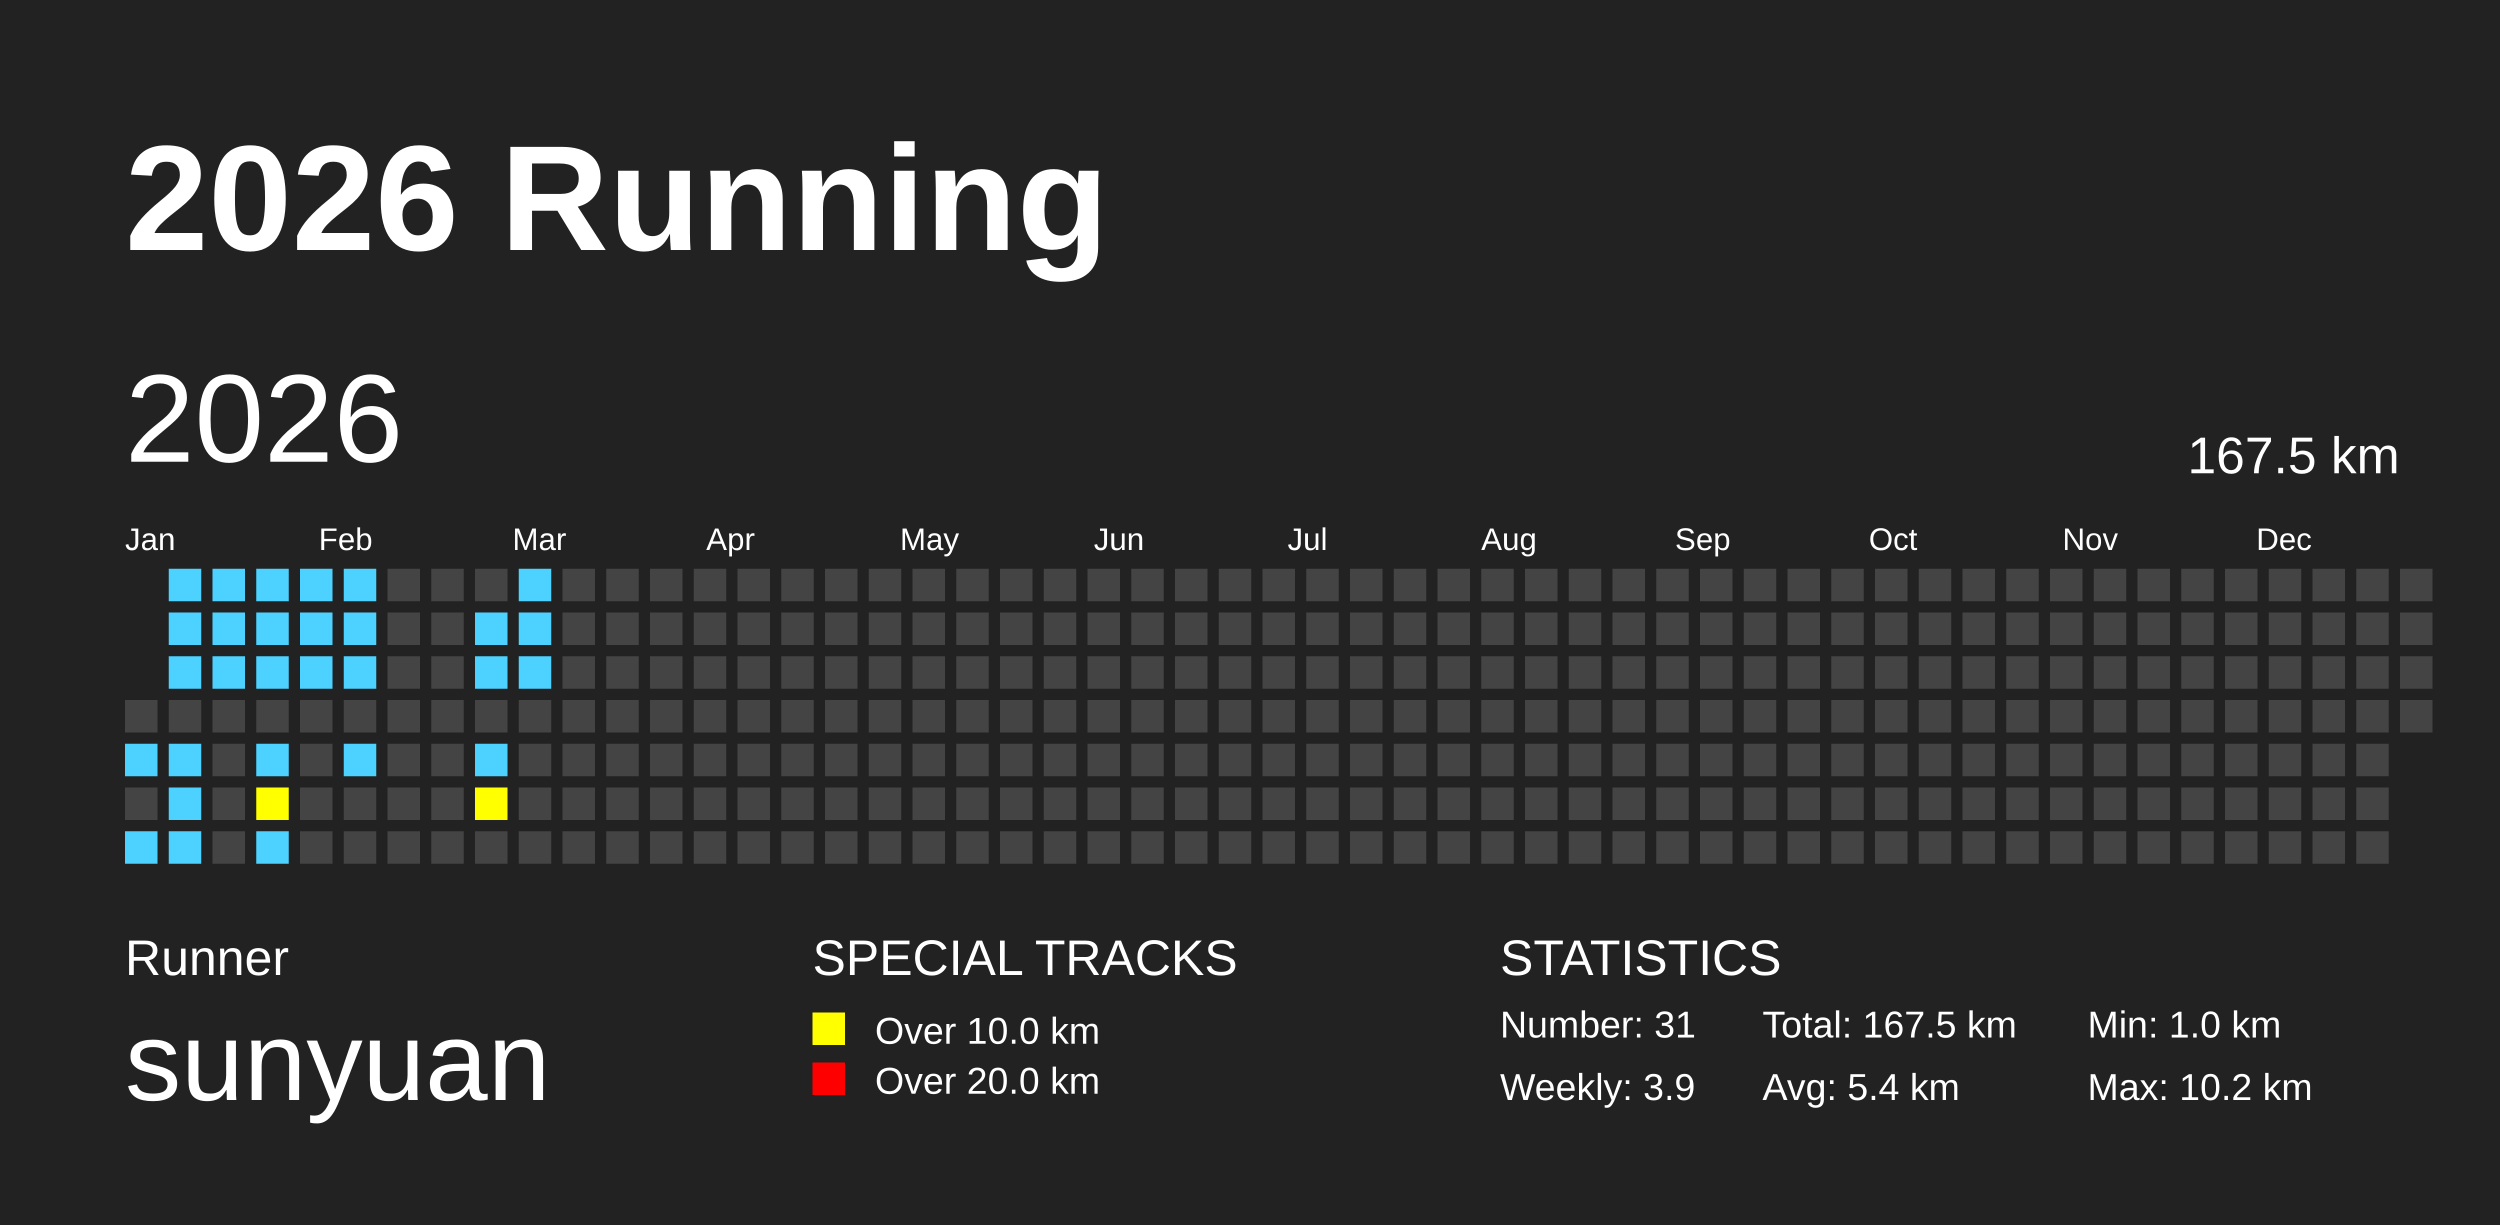
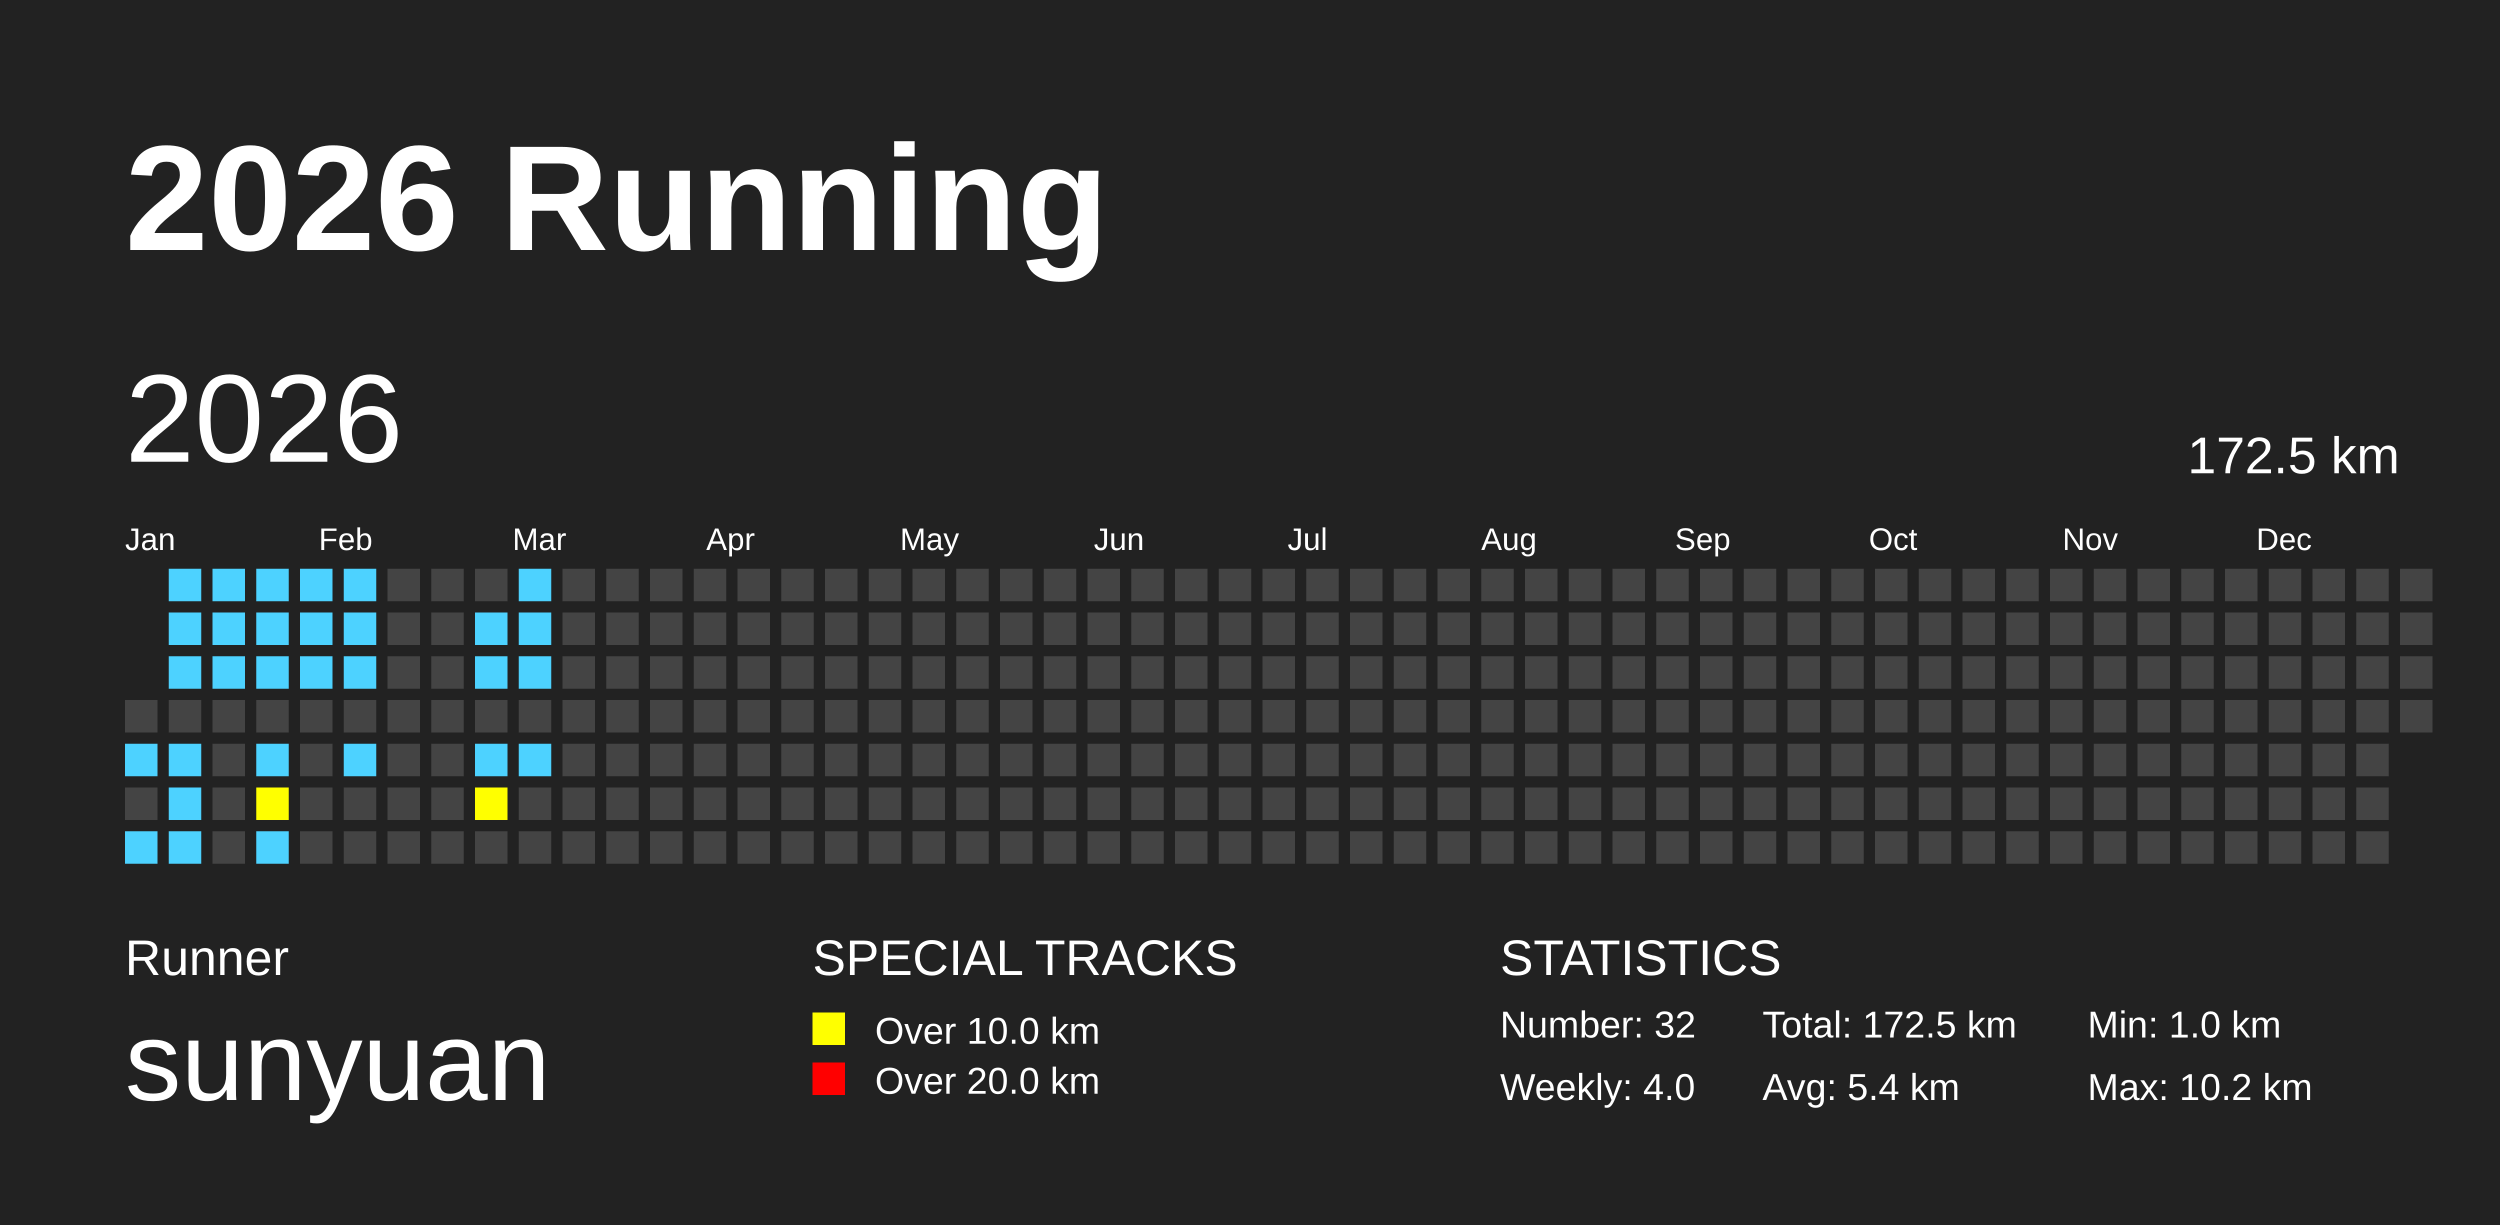
<svg xmlns="http://www.w3.org/2000/svg" baseProfile="full" height="98mm" version="1.1" viewBox="0,0,200,98" width="200mm">
  <defs />
  <rect fill="#222222" height="98" width="200" x="0" y="0" />
  <text fill="#FFFFFF" style="font-size:12px; font-family:Arial; font-weight:bold;" x="10" y="20">2026 Running</text>
  <text fill="#FFFFFF" style="font-size:4px; font-family:Arial" x="10" y="78">Runner</text>
  <text fill="#FFFFFF" style="font-size:9px; font-family:Arial" x="10" y="88">sunyuan</text>
  <text fill="#FFFFFF" style="font-size:4px; font-family:Arial" x="65" y="78">SPECIAL TRACKS</text>
  <rect fill="yellow" height="2.6" width="2.6" x="65" y="81" />
  <text fill="#FFFFFF" style="font-size:3px; font-family:Arial" x="70" y="83.5">Over 10.0 km</text>
  <rect fill="red" height="2.6" width="2.6" x="65" y="85" />
  <text fill="#FFFFFF" style="font-size:3px; font-family:Arial" x="70" y="87.5">Over 20.0 km</text>
  <text fill="#FFFFFF" style="font-size:4px; font-family:Arial" x="120" y="78">STATISTICS</text>
-   <text fill="#FFFFFF" style="font-size:3px; font-family:Arial" x="120" y="83">Number: 31</text>
-   <text fill="#FFFFFF" style="font-size:3px; font-family:Arial" x="120" y="88">Weekly: 3.9</text>
-   <text fill="#FFFFFF" style="font-size:3px; font-family:Arial" x="141" y="83">Total: 167.5 km</text>
+   <text fill="#FFFFFF" style="font-size:3px; font-family:Arial" x="120" y="83">Number: 32</text>
+   <text fill="#FFFFFF" style="font-size:3px; font-family:Arial" x="120" y="88">Weekly: 4.0</text>
+   <text fill="#FFFFFF" style="font-size:3px; font-family:Arial" x="141" y="83">Total: 172.5 km</text>
  <text fill="#FFFFFF" style="font-size:3px; font-family:Arial" x="141" y="88">Avg: 5.4 km</text>
  <text fill="#FFFFFF" style="font-size:3px; font-family:Arial" x="167" y="83">Min: 1.0 km</text>
  <text fill="#FFFFFF" style="font-size:3px; font-family:Arial" x="167" y="88">Max: 10.2 km</text>
  <text dominant-baseline="hanging" fill="#FFFFFF" style="font-size:10.0px; font-family:Arial;" x="10" y="30">2026</text>
-   <text dominant-baseline="hanging" fill="#FFFFFF" style="font-size:4.125px; font-family:Arial;" x="175" y="35">167.5 km</text>
+   <text dominant-baseline="hanging" fill="#FFFFFF" style="font-size:4.125px; font-family:Arial;" x="175" y="35">172.5 km</text>
  <text fill="#FFFFFF" style="font-size:2.5px; font-family:Arial" x="10.0" y="44">Jan</text>
  <text fill="#FFFFFF" style="font-size:2.5px; font-family:Arial" x="25.5" y="44">Feb</text>
  <text fill="#FFFFFF" style="font-size:2.5px; font-family:Arial" x="41.0" y="44">Mar</text>
  <text fill="#FFFFFF" style="font-size:2.5px; font-family:Arial" x="56.5" y="44">Apr</text>
  <text fill="#FFFFFF" style="font-size:2.5px; font-family:Arial" x="72.0" y="44">May</text>
  <text fill="#FFFFFF" style="font-size:2.5px; font-family:Arial" x="87.5" y="44">Jun</text>
  <text fill="#FFFFFF" style="font-size:2.5px; font-family:Arial" x="103.0" y="44">Jul</text>
  <text fill="#FFFFFF" style="font-size:2.5px; font-family:Arial" x="118.5" y="44">Aug</text>
  <text fill="#FFFFFF" style="font-size:2.5px; font-family:Arial" x="134.0" y="44">Sep</text>
  <text fill="#FFFFFF" style="font-size:2.5px; font-family:Arial" x="149.5" y="44">Oct</text>
  <text fill="#FFFFFF" style="font-size:2.5px; font-family:Arial" x="165.0" y="44">Nov</text>
  <text fill="#FFFFFF" style="font-size:2.5px; font-family:Arial" x="180.5" y="44">Dec</text>
  <rect fill="#444444" height="2.6" width="2.6" x="10.0" y="56.0" />
  <rect fill="#4DD2FF" height="2.6" width="2.6" x="10.0" y="59.5" />
  <rect fill="#444444" height="2.6" width="2.6" x="10.0" y="63.0" />
  <rect fill="#4DD2FF" height="2.6" width="2.6" x="10.0" y="66.5" />
  <rect fill="#4DD2FF" height="2.6" width="2.6" x="13.5" y="45.5" />
  <rect fill="#4DD2FF" height="2.6" width="2.6" x="13.5" y="49.0" />
  <rect fill="#4DD2FF" height="2.6" width="2.6" x="13.5" y="52.5" />
  <rect fill="#444444" height="2.6" width="2.6" x="13.5" y="56.0" />
  <rect fill="#4DD2FF" height="2.6" width="2.6" x="13.5" y="59.5" />
  <rect fill="#4DD2FF" height="2.6" width="2.6" x="13.5" y="63.0" />
  <rect fill="#4DD2FF" height="2.6" width="2.6" x="13.5" y="66.5" />
  <rect fill="#4DD2FF" height="2.6" width="2.6" x="17.0" y="45.5" />
  <rect fill="#4DD2FF" height="2.6" width="2.6" x="17.0" y="49.0" />
  <rect fill="#4DD2FF" height="2.6" width="2.6" x="17.0" y="52.5" />
  <rect fill="#444444" height="2.6" width="2.6" x="17.0" y="56.0" />
  <rect fill="#444444" height="2.6" width="2.6" x="17.0" y="59.5" />
  <rect fill="#444444" height="2.6" width="2.6" x="17.0" y="63.0" />
  <rect fill="#444444" height="2.6" width="2.6" x="17.0" y="66.5" />
  <rect fill="#4DD2FF" height="2.6" width="2.6" x="20.5" y="45.5" />
  <rect fill="#4DD2FF" height="2.6" width="2.6" x="20.5" y="49.0" />
  <rect fill="#4DD2FF" height="2.6" width="2.6" x="20.5" y="52.5" />
  <rect fill="#444444" height="2.6" width="2.6" x="20.5" y="56.0" />
  <rect fill="#4DD2FF" height="2.6" width="2.6" x="20.5" y="59.5" />
  <rect fill="yellow" height="2.6" width="2.6" x="20.5" y="63.0" />
  <rect fill="#4DD2FF" height="2.6" width="2.6" x="20.5" y="66.5" />
  <rect fill="#4DD2FF" height="2.6" width="2.6" x="24.0" y="45.5" />
  <rect fill="#4DD2FF" height="2.6" width="2.6" x="24.0" y="49.0" />
  <rect fill="#4DD2FF" height="2.6" width="2.6" x="24.0" y="52.5" />
  <rect fill="#444444" height="2.6" width="2.6" x="24.0" y="56.0" />
  <rect fill="#444444" height="2.6" width="2.6" x="24.0" y="59.5" />
  <rect fill="#444444" height="2.6" width="2.6" x="24.0" y="63.0" />
  <rect fill="#444444" height="2.6" width="2.6" x="24.0" y="66.5" />
  <rect fill="#4DD2FF" height="2.6" width="2.6" x="27.5" y="45.5" />
  <rect fill="#4DD2FF" height="2.6" width="2.6" x="27.5" y="49.0" />
  <rect fill="#4DD2FF" height="2.6" width="2.6" x="27.5" y="52.5" />
  <rect fill="#444444" height="2.6" width="2.6" x="27.5" y="56.0" />
  <rect fill="#4DD2FF" height="2.6" width="2.6" x="27.5" y="59.5" />
  <rect fill="#444444" height="2.6" width="2.6" x="27.5" y="63.0" />
  <rect fill="#444444" height="2.6" width="2.6" x="27.5" y="66.5" />
  <rect fill="#444444" height="2.6" width="2.6" x="31.0" y="45.5" />
  <rect fill="#444444" height="2.6" width="2.6" x="31.0" y="49.0" />
  <rect fill="#444444" height="2.6" width="2.6" x="31.0" y="52.5" />
  <rect fill="#444444" height="2.6" width="2.6" x="31.0" y="56.0" />
  <rect fill="#444444" height="2.6" width="2.6" x="31.0" y="59.5" />
  <rect fill="#444444" height="2.6" width="2.6" x="31.0" y="63.0" />
  <rect fill="#444444" height="2.6" width="2.6" x="31.0" y="66.5" />
  <rect fill="#444444" height="2.6" width="2.6" x="34.5" y="45.5" />
  <rect fill="#444444" height="2.6" width="2.6" x="34.5" y="49.0" />
  <rect fill="#444444" height="2.6" width="2.6" x="34.5" y="52.5" />
  <rect fill="#444444" height="2.6" width="2.6" x="34.5" y="56.0" />
  <rect fill="#444444" height="2.6" width="2.6" x="34.5" y="59.5" />
  <rect fill="#444444" height="2.6" width="2.6" x="34.5" y="63.0" />
  <rect fill="#444444" height="2.6" width="2.6" x="34.5" y="66.5" />
  <rect fill="#444444" height="2.6" width="2.6" x="38.0" y="45.5" />
  <rect fill="#4DD2FF" height="2.6" width="2.6" x="38.0" y="49.0" />
  <rect fill="#4DD2FF" height="2.6" width="2.6" x="38.0" y="52.5" />
  <rect fill="#444444" height="2.6" width="2.6" x="38.0" y="56.0" />
  <rect fill="#4DD2FF" height="2.6" width="2.6" x="38.0" y="59.5" />
  <rect fill="yellow" height="2.6" width="2.6" x="38.0" y="63.0" />
  <rect fill="#444444" height="2.6" width="2.6" x="38.0" y="66.5" />
  <rect fill="#4DD2FF" height="2.6" width="2.6" x="41.5" y="45.5" />
  <rect fill="#4DD2FF" height="2.6" width="2.6" x="41.5" y="49.0" />
  <rect fill="#4DD2FF" height="2.6" width="2.6" x="41.5" y="52.5" />
  <rect fill="#444444" height="2.6" width="2.6" x="41.5" y="56.0" />
-   <rect fill="#444444" height="2.6" width="2.6" x="41.5" y="59.5" />
+   <rect fill="#4DD2FF" height="2.6" width="2.6" x="41.5" y="59.5" />
  <rect fill="#444444" height="2.6" width="2.6" x="41.5" y="63.0" />
  <rect fill="#444444" height="2.6" width="2.6" x="41.5" y="66.5" />
  <rect fill="#444444" height="2.6" width="2.6" x="45.0" y="45.5" />
  <rect fill="#444444" height="2.6" width="2.6" x="45.0" y="49.0" />
  <rect fill="#444444" height="2.6" width="2.6" x="45.0" y="52.5" />
  <rect fill="#444444" height="2.6" width="2.6" x="45.0" y="56.0" />
  <rect fill="#444444" height="2.6" width="2.6" x="45.0" y="59.5" />
  <rect fill="#444444" height="2.6" width="2.6" x="45.0" y="63.0" />
  <rect fill="#444444" height="2.6" width="2.6" x="45.0" y="66.5" />
  <rect fill="#444444" height="2.6" width="2.6" x="48.5" y="45.5" />
  <rect fill="#444444" height="2.6" width="2.6" x="48.5" y="49.0" />
  <rect fill="#444444" height="2.6" width="2.6" x="48.5" y="52.5" />
  <rect fill="#444444" height="2.6" width="2.6" x="48.5" y="56.0" />
  <rect fill="#444444" height="2.6" width="2.6" x="48.5" y="59.5" />
  <rect fill="#444444" height="2.6" width="2.6" x="48.5" y="63.0" />
  <rect fill="#444444" height="2.6" width="2.6" x="48.5" y="66.5" />
  <rect fill="#444444" height="2.6" width="2.6" x="52.0" y="45.5" />
  <rect fill="#444444" height="2.6" width="2.6" x="52.0" y="49.0" />
  <rect fill="#444444" height="2.6" width="2.6" x="52.0" y="52.5" />
  <rect fill="#444444" height="2.6" width="2.6" x="52.0" y="56.0" />
  <rect fill="#444444" height="2.6" width="2.6" x="52.0" y="59.5" />
  <rect fill="#444444" height="2.6" width="2.6" x="52.0" y="63.0" />
  <rect fill="#444444" height="2.6" width="2.6" x="52.0" y="66.5" />
  <rect fill="#444444" height="2.6" width="2.6" x="55.5" y="45.5" />
  <rect fill="#444444" height="2.6" width="2.6" x="55.5" y="49.0" />
  <rect fill="#444444" height="2.6" width="2.6" x="55.5" y="52.5" />
  <rect fill="#444444" height="2.6" width="2.6" x="55.5" y="56.0" />
  <rect fill="#444444" height="2.6" width="2.6" x="55.5" y="59.5" />
  <rect fill="#444444" height="2.6" width="2.6" x="55.5" y="63.0" />
  <rect fill="#444444" height="2.6" width="2.6" x="55.5" y="66.5" />
  <rect fill="#444444" height="2.6" width="2.6" x="59.0" y="45.5" />
  <rect fill="#444444" height="2.6" width="2.6" x="59.0" y="49.0" />
  <rect fill="#444444" height="2.6" width="2.6" x="59.0" y="52.5" />
  <rect fill="#444444" height="2.6" width="2.6" x="59.0" y="56.0" />
  <rect fill="#444444" height="2.6" width="2.6" x="59.0" y="59.5" />
  <rect fill="#444444" height="2.6" width="2.6" x="59.0" y="63.0" />
  <rect fill="#444444" height="2.6" width="2.6" x="59.0" y="66.5" />
  <rect fill="#444444" height="2.6" width="2.6" x="62.5" y="45.5" />
  <rect fill="#444444" height="2.6" width="2.6" x="62.5" y="49.0" />
  <rect fill="#444444" height="2.6" width="2.6" x="62.5" y="52.5" />
  <rect fill="#444444" height="2.6" width="2.6" x="62.5" y="56.0" />
  <rect fill="#444444" height="2.6" width="2.6" x="62.5" y="59.5" />
  <rect fill="#444444" height="2.6" width="2.6" x="62.5" y="63.0" />
  <rect fill="#444444" height="2.6" width="2.6" x="62.5" y="66.5" />
  <rect fill="#444444" height="2.6" width="2.6" x="66.0" y="45.5" />
  <rect fill="#444444" height="2.6" width="2.6" x="66.0" y="49.0" />
  <rect fill="#444444" height="2.6" width="2.6" x="66.0" y="52.5" />
  <rect fill="#444444" height="2.6" width="2.6" x="66.0" y="56.0" />
  <rect fill="#444444" height="2.6" width="2.6" x="66.0" y="59.5" />
  <rect fill="#444444" height="2.6" width="2.6" x="66.0" y="63.0" />
  <rect fill="#444444" height="2.6" width="2.6" x="66.0" y="66.5" />
  <rect fill="#444444" height="2.6" width="2.6" x="69.5" y="45.5" />
  <rect fill="#444444" height="2.6" width="2.6" x="69.5" y="49.0" />
  <rect fill="#444444" height="2.6" width="2.6" x="69.5" y="52.5" />
  <rect fill="#444444" height="2.6" width="2.6" x="69.5" y="56.0" />
  <rect fill="#444444" height="2.6" width="2.6" x="69.5" y="59.5" />
  <rect fill="#444444" height="2.6" width="2.6" x="69.5" y="63.0" />
  <rect fill="#444444" height="2.6" width="2.6" x="69.5" y="66.5" />
  <rect fill="#444444" height="2.6" width="2.6" x="73.0" y="45.5" />
  <rect fill="#444444" height="2.6" width="2.6" x="73.0" y="49.0" />
  <rect fill="#444444" height="2.6" width="2.6" x="73.0" y="52.5" />
  <rect fill="#444444" height="2.6" width="2.6" x="73.0" y="56.0" />
  <rect fill="#444444" height="2.6" width="2.6" x="73.0" y="59.5" />
  <rect fill="#444444" height="2.6" width="2.6" x="73.0" y="63.0" />
  <rect fill="#444444" height="2.6" width="2.6" x="73.0" y="66.5" />
  <rect fill="#444444" height="2.6" width="2.6" x="76.5" y="45.5" />
  <rect fill="#444444" height="2.6" width="2.6" x="76.5" y="49.0" />
  <rect fill="#444444" height="2.6" width="2.6" x="76.5" y="52.5" />
  <rect fill="#444444" height="2.6" width="2.6" x="76.5" y="56.0" />
  <rect fill="#444444" height="2.6" width="2.6" x="76.5" y="59.5" />
  <rect fill="#444444" height="2.6" width="2.6" x="76.5" y="63.0" />
  <rect fill="#444444" height="2.6" width="2.6" x="76.5" y="66.5" />
  <rect fill="#444444" height="2.6" width="2.6" x="80.0" y="45.5" />
  <rect fill="#444444" height="2.6" width="2.6" x="80.0" y="49.0" />
  <rect fill="#444444" height="2.6" width="2.6" x="80.0" y="52.5" />
  <rect fill="#444444" height="2.6" width="2.6" x="80.0" y="56.0" />
  <rect fill="#444444" height="2.6" width="2.6" x="80.0" y="59.5" />
  <rect fill="#444444" height="2.6" width="2.6" x="80.0" y="63.0" />
  <rect fill="#444444" height="2.6" width="2.6" x="80.0" y="66.5" />
  <rect fill="#444444" height="2.6" width="2.6" x="83.5" y="45.5" />
  <rect fill="#444444" height="2.6" width="2.6" x="83.5" y="49.0" />
  <rect fill="#444444" height="2.6" width="2.6" x="83.5" y="52.5" />
  <rect fill="#444444" height="2.6" width="2.6" x="83.5" y="56.0" />
  <rect fill="#444444" height="2.6" width="2.6" x="83.5" y="59.5" />
  <rect fill="#444444" height="2.6" width="2.6" x="83.5" y="63.0" />
  <rect fill="#444444" height="2.6" width="2.6" x="83.5" y="66.5" />
  <rect fill="#444444" height="2.6" width="2.6" x="87.0" y="45.5" />
  <rect fill="#444444" height="2.6" width="2.6" x="87.0" y="49.0" />
  <rect fill="#444444" height="2.6" width="2.6" x="87.0" y="52.5" />
  <rect fill="#444444" height="2.6" width="2.6" x="87.0" y="56.0" />
  <rect fill="#444444" height="2.6" width="2.6" x="87.0" y="59.5" />
  <rect fill="#444444" height="2.6" width="2.6" x="87.0" y="63.0" />
  <rect fill="#444444" height="2.6" width="2.6" x="87.0" y="66.5" />
  <rect fill="#444444" height="2.6" width="2.6" x="90.5" y="45.5" />
  <rect fill="#444444" height="2.6" width="2.6" x="90.5" y="49.0" />
  <rect fill="#444444" height="2.6" width="2.6" x="90.5" y="52.5" />
  <rect fill="#444444" height="2.6" width="2.6" x="90.5" y="56.0" />
  <rect fill="#444444" height="2.6" width="2.6" x="90.5" y="59.5" />
  <rect fill="#444444" height="2.6" width="2.6" x="90.5" y="63.0" />
  <rect fill="#444444" height="2.6" width="2.6" x="90.5" y="66.5" />
  <rect fill="#444444" height="2.6" width="2.6" x="94.0" y="45.5" />
  <rect fill="#444444" height="2.6" width="2.6" x="94.0" y="49.0" />
  <rect fill="#444444" height="2.6" width="2.6" x="94.0" y="52.5" />
  <rect fill="#444444" height="2.6" width="2.6" x="94.0" y="56.0" />
  <rect fill="#444444" height="2.6" width="2.6" x="94.0" y="59.5" />
  <rect fill="#444444" height="2.6" width="2.6" x="94.0" y="63.0" />
  <rect fill="#444444" height="2.6" width="2.6" x="94.0" y="66.5" />
  <rect fill="#444444" height="2.6" width="2.6" x="97.5" y="45.5" />
  <rect fill="#444444" height="2.6" width="2.6" x="97.5" y="49.0" />
  <rect fill="#444444" height="2.6" width="2.6" x="97.5" y="52.5" />
  <rect fill="#444444" height="2.6" width="2.6" x="97.5" y="56.0" />
  <rect fill="#444444" height="2.6" width="2.6" x="97.5" y="59.5" />
  <rect fill="#444444" height="2.6" width="2.6" x="97.5" y="63.0" />
  <rect fill="#444444" height="2.6" width="2.6" x="97.5" y="66.5" />
  <rect fill="#444444" height="2.6" width="2.6" x="101.0" y="45.5" />
  <rect fill="#444444" height="2.6" width="2.6" x="101.0" y="49.0" />
  <rect fill="#444444" height="2.6" width="2.6" x="101.0" y="52.5" />
  <rect fill="#444444" height="2.6" width="2.6" x="101.0" y="56.0" />
  <rect fill="#444444" height="2.6" width="2.6" x="101.0" y="59.5" />
  <rect fill="#444444" height="2.6" width="2.6" x="101.0" y="63.0" />
  <rect fill="#444444" height="2.6" width="2.6" x="101.0" y="66.5" />
  <rect fill="#444444" height="2.6" width="2.6" x="104.5" y="45.5" />
  <rect fill="#444444" height="2.6" width="2.6" x="104.5" y="49.0" />
  <rect fill="#444444" height="2.6" width="2.6" x="104.5" y="52.5" />
  <rect fill="#444444" height="2.6" width="2.6" x="104.5" y="56.0" />
  <rect fill="#444444" height="2.6" width="2.6" x="104.5" y="59.5" />
  <rect fill="#444444" height="2.6" width="2.6" x="104.5" y="63.0" />
  <rect fill="#444444" height="2.6" width="2.6" x="104.5" y="66.5" />
  <rect fill="#444444" height="2.6" width="2.6" x="108.0" y="45.5" />
  <rect fill="#444444" height="2.6" width="2.6" x="108.0" y="49.0" />
  <rect fill="#444444" height="2.6" width="2.6" x="108.0" y="52.5" />
  <rect fill="#444444" height="2.6" width="2.6" x="108.0" y="56.0" />
  <rect fill="#444444" height="2.6" width="2.6" x="108.0" y="59.5" />
  <rect fill="#444444" height="2.6" width="2.6" x="108.0" y="63.0" />
  <rect fill="#444444" height="2.6" width="2.6" x="108.0" y="66.5" />
  <rect fill="#444444" height="2.6" width="2.6" x="111.5" y="45.5" />
  <rect fill="#444444" height="2.6" width="2.6" x="111.5" y="49.0" />
  <rect fill="#444444" height="2.6" width="2.6" x="111.5" y="52.5" />
  <rect fill="#444444" height="2.6" width="2.6" x="111.5" y="56.0" />
  <rect fill="#444444" height="2.6" width="2.6" x="111.5" y="59.5" />
  <rect fill="#444444" height="2.6" width="2.6" x="111.5" y="63.0" />
  <rect fill="#444444" height="2.6" width="2.6" x="111.5" y="66.5" />
  <rect fill="#444444" height="2.6" width="2.6" x="115.0" y="45.5" />
  <rect fill="#444444" height="2.6" width="2.6" x="115.0" y="49.0" />
  <rect fill="#444444" height="2.6" width="2.6" x="115.0" y="52.5" />
  <rect fill="#444444" height="2.6" width="2.6" x="115.0" y="56.0" />
  <rect fill="#444444" height="2.6" width="2.6" x="115.0" y="59.5" />
  <rect fill="#444444" height="2.6" width="2.6" x="115.0" y="63.0" />
  <rect fill="#444444" height="2.6" width="2.6" x="115.0" y="66.5" />
  <rect fill="#444444" height="2.6" width="2.6" x="118.5" y="45.5" />
  <rect fill="#444444" height="2.6" width="2.6" x="118.5" y="49.0" />
  <rect fill="#444444" height="2.6" width="2.6" x="118.5" y="52.5" />
  <rect fill="#444444" height="2.6" width="2.6" x="118.5" y="56.0" />
  <rect fill="#444444" height="2.6" width="2.6" x="118.5" y="59.5" />
  <rect fill="#444444" height="2.6" width="2.6" x="118.5" y="63.0" />
  <rect fill="#444444" height="2.6" width="2.6" x="118.5" y="66.5" />
  <rect fill="#444444" height="2.6" width="2.6" x="122.0" y="45.5" />
  <rect fill="#444444" height="2.6" width="2.6" x="122.0" y="49.0" />
  <rect fill="#444444" height="2.6" width="2.6" x="122.0" y="52.5" />
  <rect fill="#444444" height="2.6" width="2.6" x="122.0" y="56.0" />
  <rect fill="#444444" height="2.6" width="2.6" x="122.0" y="59.5" />
  <rect fill="#444444" height="2.6" width="2.6" x="122.0" y="63.0" />
  <rect fill="#444444" height="2.6" width="2.6" x="122.0" y="66.5" />
  <rect fill="#444444" height="2.6" width="2.6" x="125.5" y="45.5" />
  <rect fill="#444444" height="2.6" width="2.6" x="125.5" y="49.0" />
  <rect fill="#444444" height="2.6" width="2.6" x="125.5" y="52.5" />
  <rect fill="#444444" height="2.6" width="2.6" x="125.5" y="56.0" />
  <rect fill="#444444" height="2.6" width="2.6" x="125.5" y="59.5" />
  <rect fill="#444444" height="2.6" width="2.6" x="125.5" y="63.0" />
  <rect fill="#444444" height="2.6" width="2.6" x="125.5" y="66.5" />
  <rect fill="#444444" height="2.6" width="2.6" x="129.0" y="45.5" />
  <rect fill="#444444" height="2.6" width="2.6" x="129.0" y="49.0" />
  <rect fill="#444444" height="2.6" width="2.6" x="129.0" y="52.5" />
  <rect fill="#444444" height="2.6" width="2.6" x="129.0" y="56.0" />
  <rect fill="#444444" height="2.6" width="2.6" x="129.0" y="59.5" />
  <rect fill="#444444" height="2.6" width="2.6" x="129.0" y="63.0" />
  <rect fill="#444444" height="2.6" width="2.6" x="129.0" y="66.5" />
  <rect fill="#444444" height="2.6" width="2.6" x="132.5" y="45.5" />
  <rect fill="#444444" height="2.6" width="2.6" x="132.5" y="49.0" />
  <rect fill="#444444" height="2.6" width="2.6" x="132.5" y="52.5" />
  <rect fill="#444444" height="2.6" width="2.6" x="132.5" y="56.0" />
  <rect fill="#444444" height="2.6" width="2.6" x="132.5" y="59.5" />
  <rect fill="#444444" height="2.6" width="2.6" x="132.5" y="63.0" />
  <rect fill="#444444" height="2.6" width="2.6" x="132.5" y="66.5" />
  <rect fill="#444444" height="2.6" width="2.6" x="136.0" y="45.5" />
  <rect fill="#444444" height="2.6" width="2.6" x="136.0" y="49.0" />
  <rect fill="#444444" height="2.6" width="2.6" x="136.0" y="52.5" />
  <rect fill="#444444" height="2.6" width="2.6" x="136.0" y="56.0" />
  <rect fill="#444444" height="2.6" width="2.6" x="136.0" y="59.5" />
  <rect fill="#444444" height="2.6" width="2.6" x="136.0" y="63.0" />
  <rect fill="#444444" height="2.6" width="2.6" x="136.0" y="66.5" />
  <rect fill="#444444" height="2.6" width="2.6" x="139.5" y="45.5" />
  <rect fill="#444444" height="2.6" width="2.6" x="139.5" y="49.0" />
  <rect fill="#444444" height="2.6" width="2.6" x="139.5" y="52.5" />
  <rect fill="#444444" height="2.6" width="2.6" x="139.5" y="56.0" />
  <rect fill="#444444" height="2.6" width="2.6" x="139.5" y="59.5" />
  <rect fill="#444444" height="2.6" width="2.6" x="139.5" y="63.0" />
  <rect fill="#444444" height="2.6" width="2.6" x="139.5" y="66.5" />
  <rect fill="#444444" height="2.6" width="2.6" x="143.0" y="45.5" />
  <rect fill="#444444" height="2.6" width="2.6" x="143.0" y="49.0" />
  <rect fill="#444444" height="2.6" width="2.6" x="143.0" y="52.5" />
  <rect fill="#444444" height="2.6" width="2.6" x="143.0" y="56.0" />
  <rect fill="#444444" height="2.6" width="2.6" x="143.0" y="59.5" />
  <rect fill="#444444" height="2.6" width="2.6" x="143.0" y="63.0" />
  <rect fill="#444444" height="2.6" width="2.6" x="143.0" y="66.5" />
  <rect fill="#444444" height="2.6" width="2.6" x="146.5" y="45.5" />
  <rect fill="#444444" height="2.6" width="2.6" x="146.5" y="49.0" />
  <rect fill="#444444" height="2.6" width="2.6" x="146.5" y="52.5" />
  <rect fill="#444444" height="2.6" width="2.6" x="146.5" y="56.0" />
  <rect fill="#444444" height="2.6" width="2.6" x="146.5" y="59.5" />
  <rect fill="#444444" height="2.6" width="2.6" x="146.5" y="63.0" />
  <rect fill="#444444" height="2.6" width="2.6" x="146.5" y="66.5" />
  <rect fill="#444444" height="2.6" width="2.6" x="150.0" y="45.5" />
  <rect fill="#444444" height="2.6" width="2.6" x="150.0" y="49.0" />
  <rect fill="#444444" height="2.6" width="2.6" x="150.0" y="52.5" />
  <rect fill="#444444" height="2.6" width="2.6" x="150.0" y="56.0" />
  <rect fill="#444444" height="2.6" width="2.6" x="150.0" y="59.5" />
  <rect fill="#444444" height="2.6" width="2.6" x="150.0" y="63.0" />
  <rect fill="#444444" height="2.6" width="2.6" x="150.0" y="66.5" />
  <rect fill="#444444" height="2.6" width="2.6" x="153.5" y="45.5" />
  <rect fill="#444444" height="2.6" width="2.6" x="153.5" y="49.0" />
  <rect fill="#444444" height="2.6" width="2.6" x="153.5" y="52.5" />
  <rect fill="#444444" height="2.6" width="2.6" x="153.5" y="56.0" />
  <rect fill="#444444" height="2.6" width="2.6" x="153.5" y="59.5" />
  <rect fill="#444444" height="2.6" width="2.6" x="153.5" y="63.0" />
  <rect fill="#444444" height="2.6" width="2.6" x="153.5" y="66.5" />
  <rect fill="#444444" height="2.6" width="2.6" x="157.0" y="45.5" />
  <rect fill="#444444" height="2.6" width="2.6" x="157.0" y="49.0" />
  <rect fill="#444444" height="2.6" width="2.6" x="157.0" y="52.5" />
  <rect fill="#444444" height="2.6" width="2.6" x="157.0" y="56.0" />
  <rect fill="#444444" height="2.6" width="2.6" x="157.0" y="59.5" />
  <rect fill="#444444" height="2.6" width="2.6" x="157.0" y="63.0" />
  <rect fill="#444444" height="2.6" width="2.6" x="157.0" y="66.5" />
  <rect fill="#444444" height="2.6" width="2.6" x="160.5" y="45.5" />
  <rect fill="#444444" height="2.6" width="2.6" x="160.5" y="49.0" />
  <rect fill="#444444" height="2.6" width="2.6" x="160.5" y="52.5" />
  <rect fill="#444444" height="2.6" width="2.6" x="160.5" y="56.0" />
  <rect fill="#444444" height="2.6" width="2.6" x="160.5" y="59.5" />
  <rect fill="#444444" height="2.6" width="2.6" x="160.5" y="63.0" />
  <rect fill="#444444" height="2.6" width="2.6" x="160.5" y="66.5" />
  <rect fill="#444444" height="2.6" width="2.6" x="164.0" y="45.5" />
  <rect fill="#444444" height="2.6" width="2.6" x="164.0" y="49.0" />
  <rect fill="#444444" height="2.6" width="2.6" x="164.0" y="52.5" />
  <rect fill="#444444" height="2.6" width="2.6" x="164.0" y="56.0" />
  <rect fill="#444444" height="2.6" width="2.6" x="164.0" y="59.5" />
  <rect fill="#444444" height="2.6" width="2.6" x="164.0" y="63.0" />
  <rect fill="#444444" height="2.6" width="2.6" x="164.0" y="66.5" />
  <rect fill="#444444" height="2.6" width="2.6" x="167.5" y="45.5" />
  <rect fill="#444444" height="2.6" width="2.6" x="167.5" y="49.0" />
  <rect fill="#444444" height="2.6" width="2.6" x="167.5" y="52.5" />
  <rect fill="#444444" height="2.6" width="2.6" x="167.5" y="56.0" />
  <rect fill="#444444" height="2.6" width="2.6" x="167.5" y="59.5" />
  <rect fill="#444444" height="2.6" width="2.6" x="167.5" y="63.0" />
  <rect fill="#444444" height="2.6" width="2.6" x="167.5" y="66.5" />
  <rect fill="#444444" height="2.6" width="2.6" x="171.0" y="45.5" />
  <rect fill="#444444" height="2.6" width="2.6" x="171.0" y="49.0" />
  <rect fill="#444444" height="2.6" width="2.6" x="171.0" y="52.5" />
  <rect fill="#444444" height="2.6" width="2.6" x="171.0" y="56.0" />
  <rect fill="#444444" height="2.6" width="2.6" x="171.0" y="59.5" />
  <rect fill="#444444" height="2.6" width="2.6" x="171.0" y="63.0" />
  <rect fill="#444444" height="2.6" width="2.6" x="171.0" y="66.5" />
  <rect fill="#444444" height="2.6" width="2.6" x="174.5" y="45.5" />
  <rect fill="#444444" height="2.6" width="2.6" x="174.5" y="49.0" />
  <rect fill="#444444" height="2.6" width="2.6" x="174.5" y="52.5" />
  <rect fill="#444444" height="2.6" width="2.6" x="174.5" y="56.0" />
  <rect fill="#444444" height="2.6" width="2.6" x="174.5" y="59.5" />
  <rect fill="#444444" height="2.6" width="2.6" x="174.5" y="63.0" />
  <rect fill="#444444" height="2.6" width="2.6" x="174.5" y="66.5" />
  <rect fill="#444444" height="2.6" width="2.6" x="178.0" y="45.5" />
  <rect fill="#444444" height="2.6" width="2.6" x="178.0" y="49.0" />
  <rect fill="#444444" height="2.6" width="2.6" x="178.0" y="52.5" />
  <rect fill="#444444" height="2.6" width="2.6" x="178.0" y="56.0" />
  <rect fill="#444444" height="2.6" width="2.6" x="178.0" y="59.5" />
  <rect fill="#444444" height="2.6" width="2.6" x="178.0" y="63.0" />
  <rect fill="#444444" height="2.6" width="2.6" x="178.0" y="66.5" />
  <rect fill="#444444" height="2.6" width="2.6" x="181.5" y="45.5" />
  <rect fill="#444444" height="2.6" width="2.6" x="181.5" y="49.0" />
  <rect fill="#444444" height="2.6" width="2.6" x="181.5" y="52.5" />
  <rect fill="#444444" height="2.6" width="2.6" x="181.5" y="56.0" />
  <rect fill="#444444" height="2.6" width="2.6" x="181.5" y="59.5" />
  <rect fill="#444444" height="2.6" width="2.6" x="181.5" y="63.0" />
  <rect fill="#444444" height="2.6" width="2.6" x="181.5" y="66.5" />
  <rect fill="#444444" height="2.6" width="2.6" x="185.0" y="45.5" />
  <rect fill="#444444" height="2.6" width="2.6" x="185.0" y="49.0" />
  <rect fill="#444444" height="2.6" width="2.6" x="185.0" y="52.5" />
  <rect fill="#444444" height="2.6" width="2.6" x="185.0" y="56.0" />
  <rect fill="#444444" height="2.6" width="2.6" x="185.0" y="59.5" />
  <rect fill="#444444" height="2.6" width="2.6" x="185.0" y="63.0" />
  <rect fill="#444444" height="2.6" width="2.6" x="185.0" y="66.5" />
  <rect fill="#444444" height="2.6" width="2.6" x="188.5" y="45.5" />
  <rect fill="#444444" height="2.6" width="2.6" x="188.5" y="49.0" />
  <rect fill="#444444" height="2.6" width="2.6" x="188.5" y="52.5" />
  <rect fill="#444444" height="2.6" width="2.6" x="188.5" y="56.0" />
  <rect fill="#444444" height="2.6" width="2.6" x="188.5" y="59.5" />
  <rect fill="#444444" height="2.6" width="2.6" x="188.5" y="63.0" />
  <rect fill="#444444" height="2.6" width="2.6" x="188.5" y="66.5" />
  <rect fill="#444444" height="2.6" width="2.6" x="192.0" y="45.5" />
  <rect fill="#444444" height="2.6" width="2.6" x="192.0" y="49.0" />
  <rect fill="#444444" height="2.6" width="2.6" x="192.0" y="52.5" />
  <rect fill="#444444" height="2.6" width="2.6" x="192.0" y="56.0" />
</svg>
